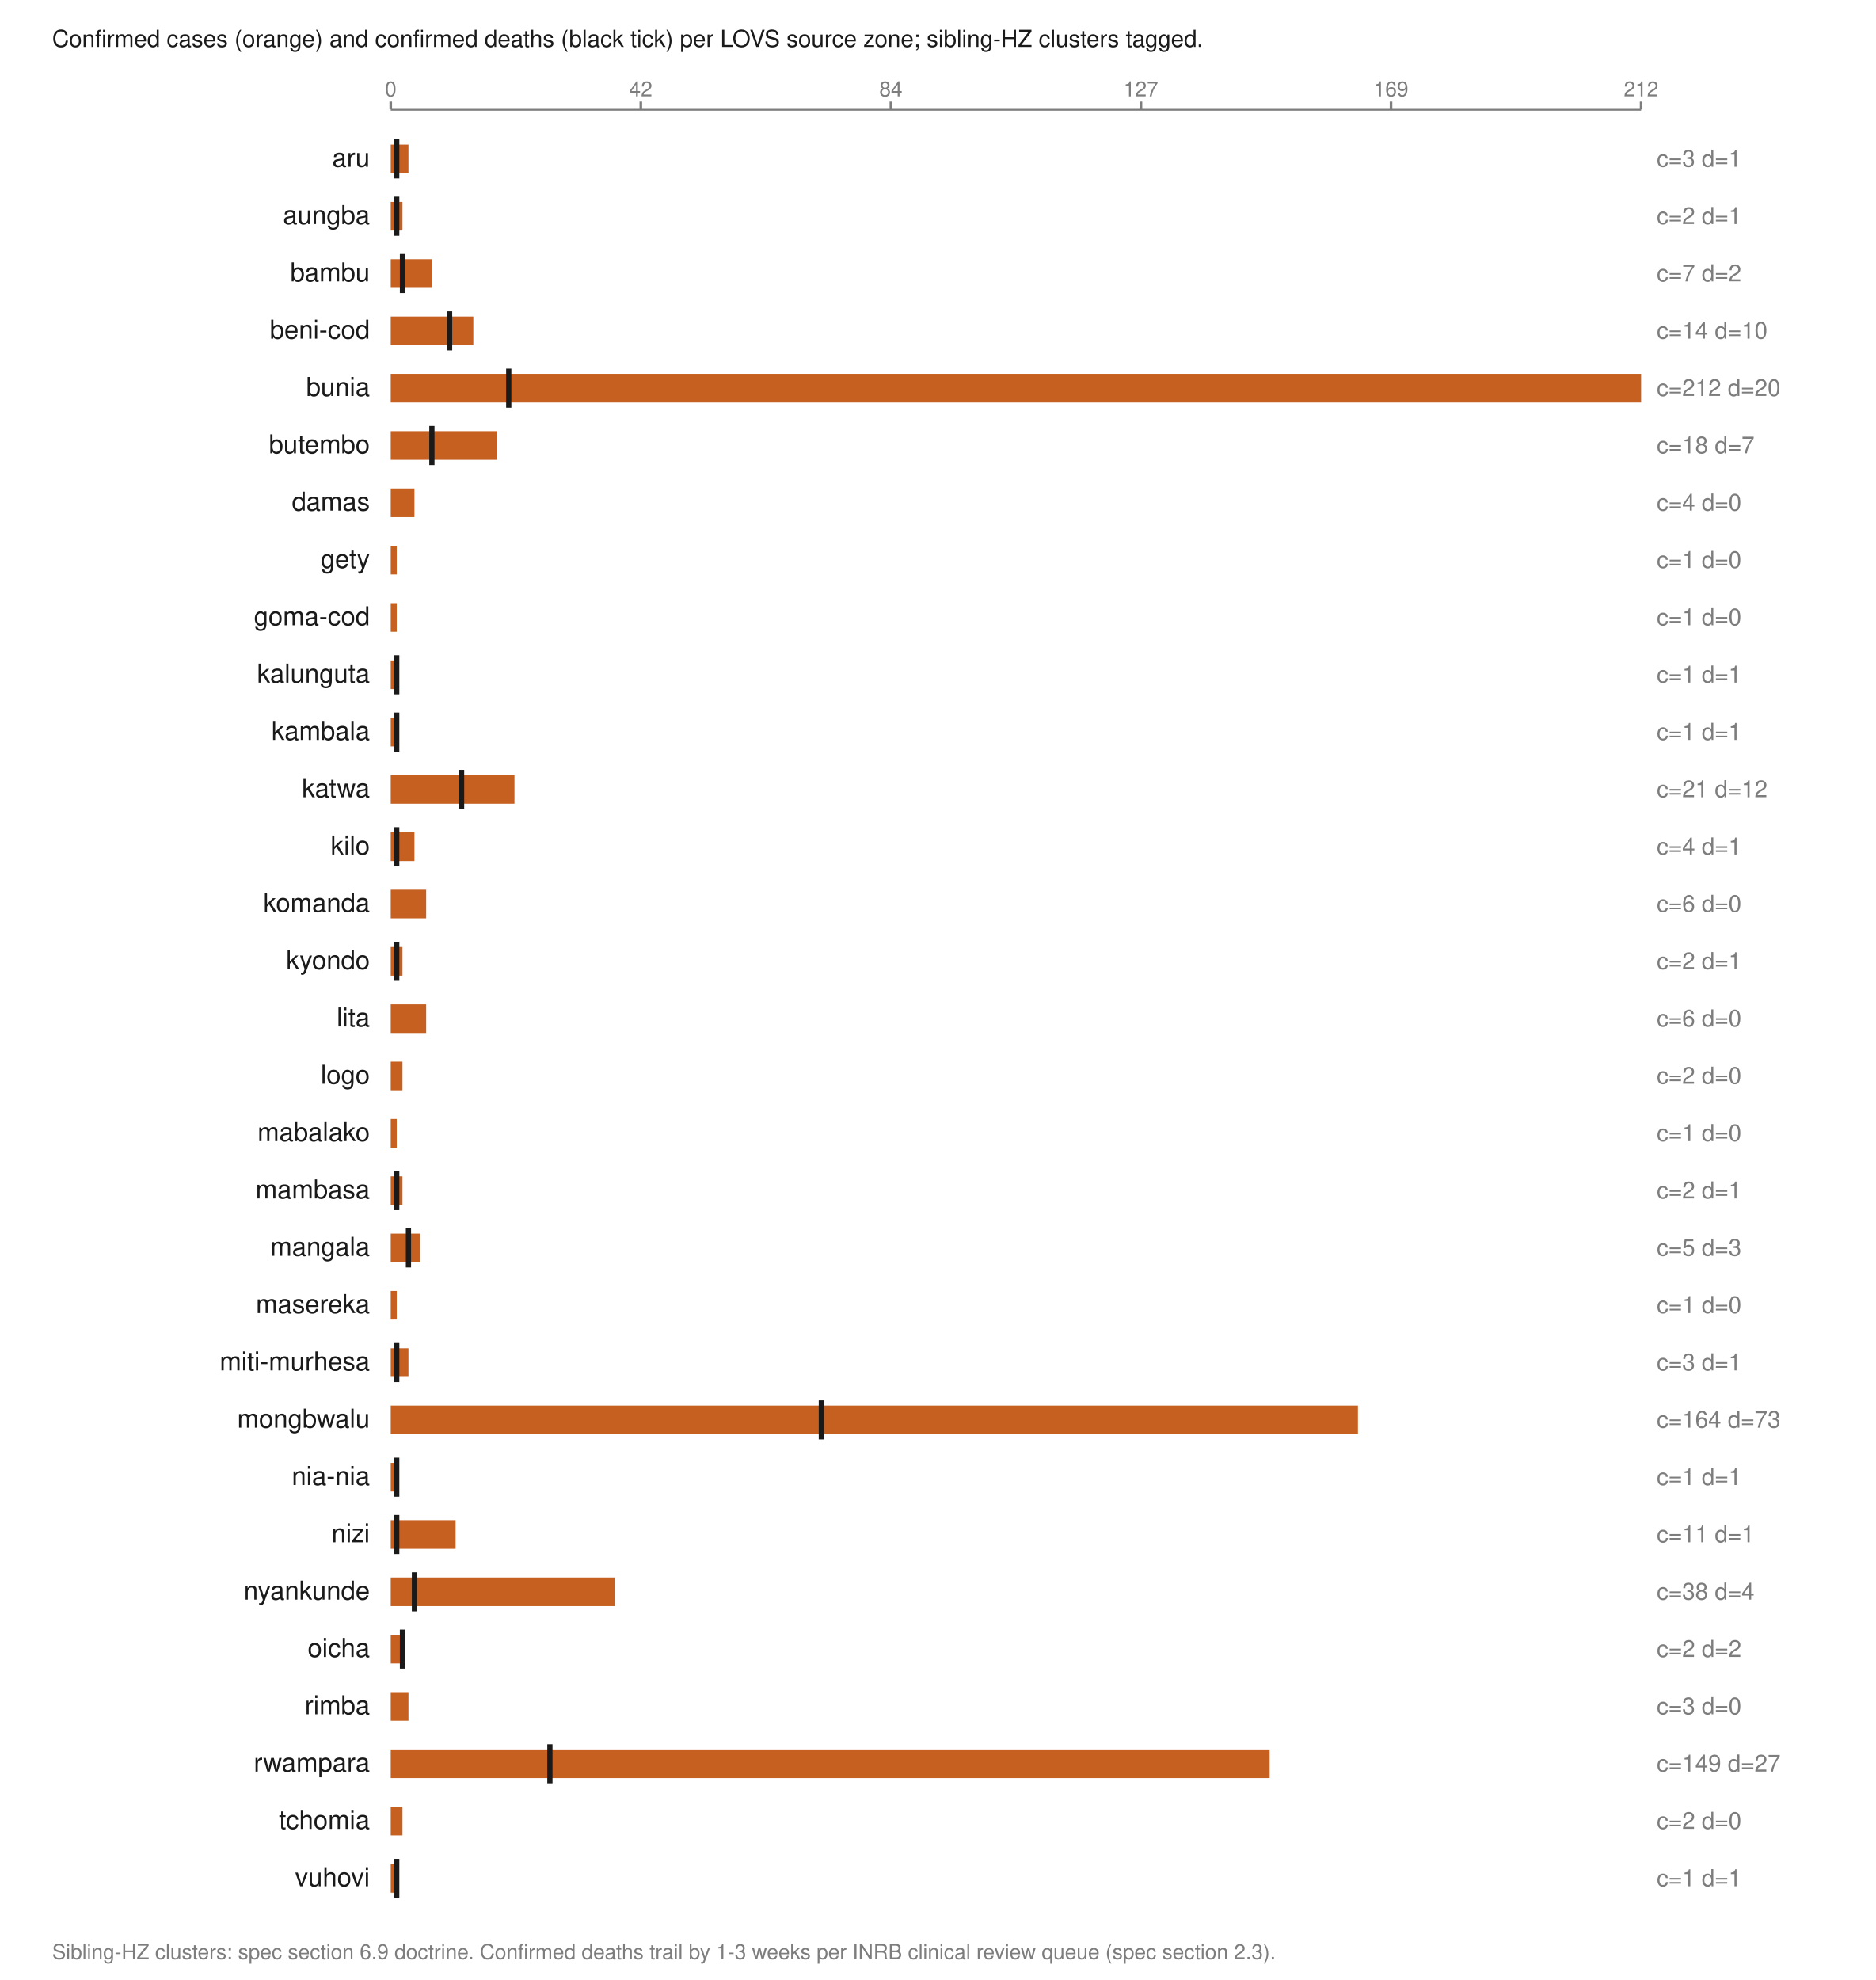
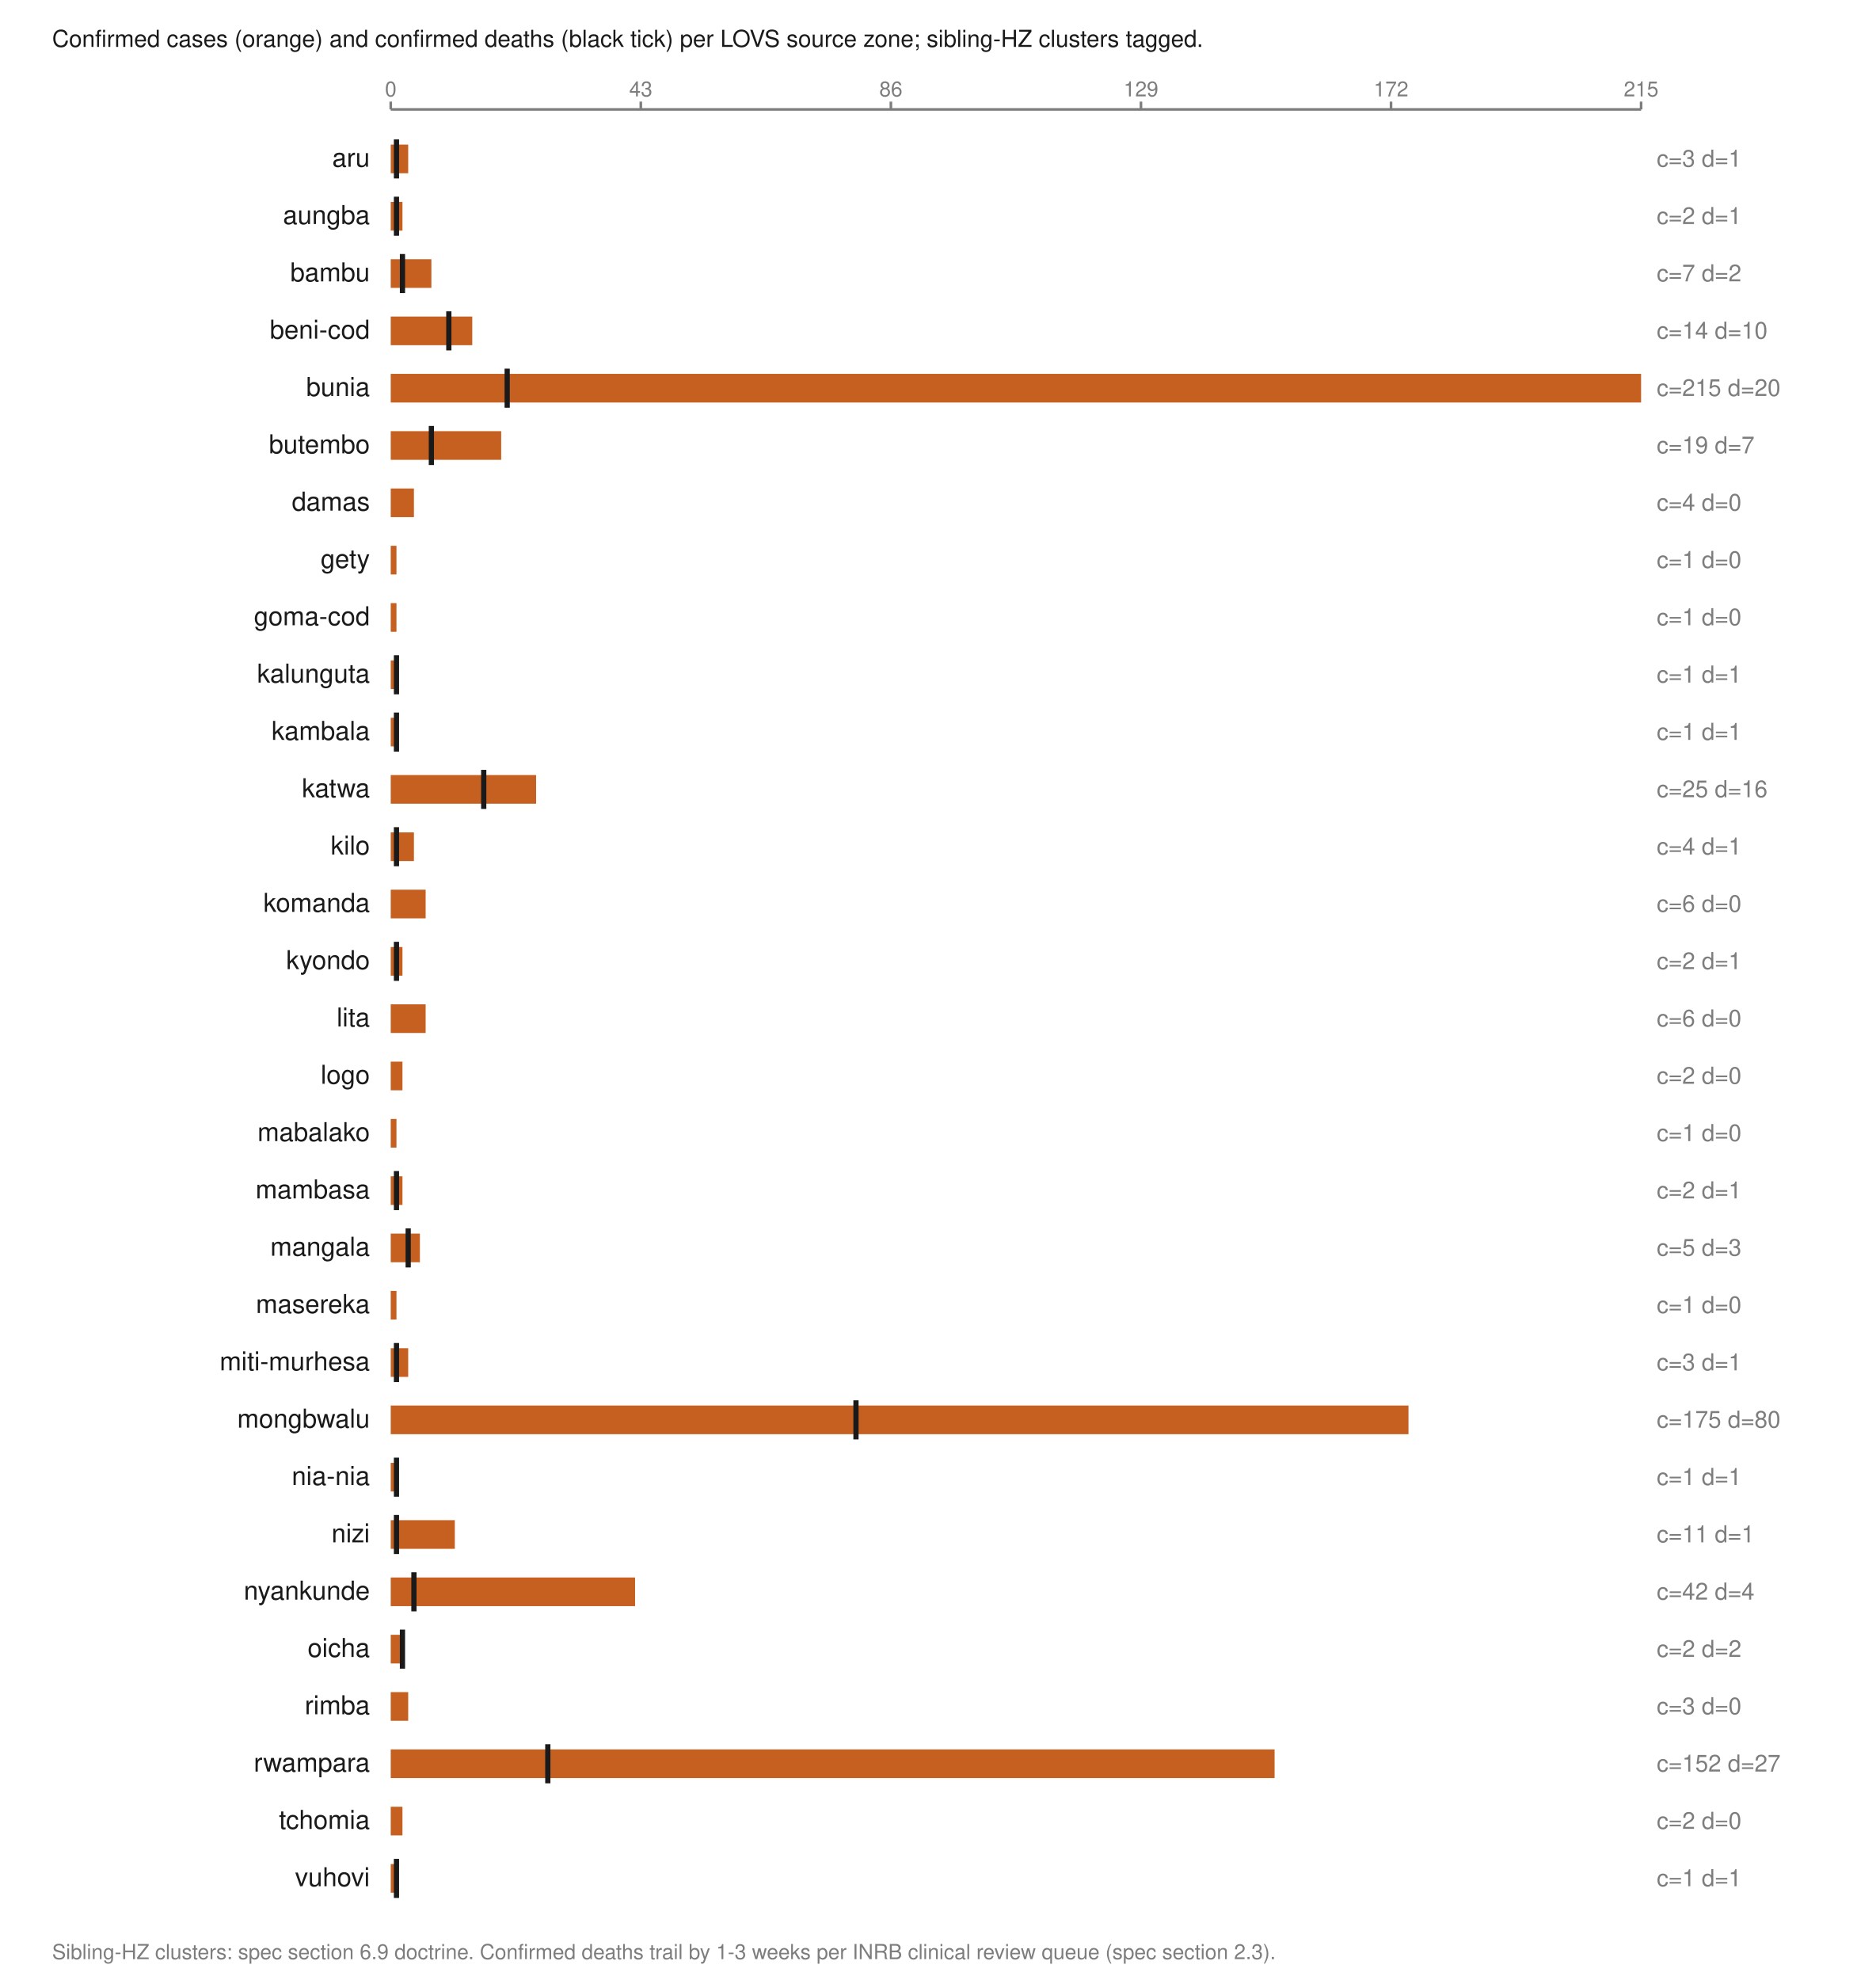
<svg xmlns="http://www.w3.org/2000/svg" viewBox="0 0 720 760" width="720" height="760" role="img" aria-labelledby="t">
  <text x="20.0" y="18.0" font-family="Helvetica,Arial,sans-serif" font-size="9" fill="#1a1a1a" font-weight="normal" text-anchor="start">Confirmed cases (orange) and confirmed deaths (black tick) per LOVS source zone; sibling-HZ clusters tagged.</text>
  <line x1="150.0" y1="42.0" x2="630.0" y2="42.0" stroke="#7d7d7d" stroke-width="1" />
  <line x1="150.0" y1="39.0" x2="150.0" y2="42.0" stroke="#7d7d7d" stroke-width="1" />
  <text x="150.0" y="37.0" font-family="Helvetica,Arial,sans-serif" font-size="8" fill="#7d7d7d" font-weight="normal" text-anchor="middle">0</text>
  <line x1="246.0" y1="39.0" x2="246.0" y2="42.0" stroke="#7d7d7d" stroke-width="1" />
-   <text x="246.0" y="37.0" font-family="Helvetica,Arial,sans-serif" font-size="8" fill="#7d7d7d" font-weight="normal" text-anchor="middle">42</text>
+   <text x="246.0" y="37.0" font-family="Helvetica,Arial,sans-serif" font-size="8" fill="#7d7d7d" font-weight="normal" text-anchor="middle">43</text>
  <line x1="342.0" y1="39.0" x2="342.0" y2="42.0" stroke="#7d7d7d" stroke-width="1" />
-   <text x="342.0" y="37.0" font-family="Helvetica,Arial,sans-serif" font-size="8" fill="#7d7d7d" font-weight="normal" text-anchor="middle">84</text>
+   <text x="342.0" y="37.0" font-family="Helvetica,Arial,sans-serif" font-size="8" fill="#7d7d7d" font-weight="normal" text-anchor="middle">86</text>
  <line x1="438.0" y1="39.0" x2="438.0" y2="42.0" stroke="#7d7d7d" stroke-width="1" />
-   <text x="438.0" y="37.0" font-family="Helvetica,Arial,sans-serif" font-size="8" fill="#7d7d7d" font-weight="normal" text-anchor="middle">127</text>
+   <text x="438.0" y="37.0" font-family="Helvetica,Arial,sans-serif" font-size="8" fill="#7d7d7d" font-weight="normal" text-anchor="middle">129</text>
  <line x1="534.0" y1="39.0" x2="534.0" y2="42.0" stroke="#7d7d7d" stroke-width="1" />
-   <text x="534.0" y="37.0" font-family="Helvetica,Arial,sans-serif" font-size="8" fill="#7d7d7d" font-weight="normal" text-anchor="middle">169</text>
+   <text x="534.0" y="37.0" font-family="Helvetica,Arial,sans-serif" font-size="8" fill="#7d7d7d" font-weight="normal" text-anchor="middle">172</text>
  <line x1="630.0" y1="39.0" x2="630.0" y2="42.0" stroke="#7d7d7d" stroke-width="1" />
-   <text x="630.0" y="37.0" font-family="Helvetica,Arial,sans-serif" font-size="8" fill="#7d7d7d" font-weight="normal" text-anchor="middle">212</text>
+   <text x="630.0" y="37.0" font-family="Helvetica,Arial,sans-serif" font-size="8" fill="#7d7d7d" font-weight="normal" text-anchor="middle">215</text>
  <text x="142.0" y="64.0" font-family="Helvetica,Arial,sans-serif" font-size="10" fill="#1a1a1a" font-weight="normal" text-anchor="end">aru</text>
-   <rect x="150.0" y="55.5" width="6.8" height="11.0" fill="#c66020" />
-   <line x1="152.3" y1="53.5" x2="152.3" y2="68.5" stroke="#1a1a1a" stroke-width="2" />
+   <rect x="150.0" y="55.5" width="6.7" height="11.0" fill="#c66020" />
+   <line x1="152.2" y1="53.5" x2="152.2" y2="68.5" stroke="#1a1a1a" stroke-width="2" />
  <text x="636.0" y="64.0" font-family="Helvetica,Arial,sans-serif" font-size="9" fill="#7d7d7d" font-weight="normal" text-anchor="start">c=3 d=1</text>
  <text x="142.0" y="86.0" font-family="Helvetica,Arial,sans-serif" font-size="10" fill="#1a1a1a" font-weight="normal" text-anchor="end">aungba</text>
  <rect x="150.0" y="77.5" width="4.5" height="11.0" fill="#c66020" />
-   <line x1="152.3" y1="75.5" x2="152.3" y2="90.5" stroke="#1a1a1a" stroke-width="2" />
+   <line x1="152.2" y1="75.5" x2="152.2" y2="90.5" stroke="#1a1a1a" stroke-width="2" />
  <text x="636.0" y="86.0" font-family="Helvetica,Arial,sans-serif" font-size="9" fill="#7d7d7d" font-weight="normal" text-anchor="start">c=2 d=1</text>
  <text x="142.0" y="108.0" font-family="Helvetica,Arial,sans-serif" font-size="10" fill="#1a1a1a" font-weight="normal" text-anchor="end">bambu</text>
-   <rect x="150.0" y="99.5" width="15.8" height="11.0" fill="#c66020" />
+   <rect x="150.0" y="99.5" width="15.6" height="11.0" fill="#c66020" />
  <line x1="154.5" y1="97.5" x2="154.5" y2="112.5" stroke="#1a1a1a" stroke-width="2" />
  <text x="636.0" y="108.0" font-family="Helvetica,Arial,sans-serif" font-size="9" fill="#7d7d7d" font-weight="normal" text-anchor="start">c=7 d=2</text>
  <text x="142.0" y="130.0" font-family="Helvetica,Arial,sans-serif" font-size="10" fill="#1a1a1a" font-weight="normal" text-anchor="end">beni-cod</text>
-   <rect x="150.0" y="121.5" width="31.7" height="11.0" fill="#c66020" />
-   <line x1="172.6" y1="119.5" x2="172.6" y2="134.5" stroke="#1a1a1a" stroke-width="2" />
+   <rect x="150.0" y="121.5" width="31.3" height="11.0" fill="#c66020" />
+   <line x1="172.3" y1="119.5" x2="172.3" y2="134.5" stroke="#1a1a1a" stroke-width="2" />
  <text x="636.0" y="130.0" font-family="Helvetica,Arial,sans-serif" font-size="9" fill="#7d7d7d" font-weight="normal" text-anchor="start">c=14 d=10</text>
  <text x="142.0" y="152.0" font-family="Helvetica,Arial,sans-serif" font-size="10" fill="#1a1a1a" font-weight="normal" text-anchor="end">bunia</text>
  <rect x="150.0" y="143.5" width="480.0" height="11.0" fill="#c66020" />
-   <line x1="195.3" y1="141.5" x2="195.3" y2="156.5" stroke="#1a1a1a" stroke-width="2" />
-   <text x="636.0" y="152.0" font-family="Helvetica,Arial,sans-serif" font-size="9" fill="#7d7d7d" font-weight="normal" text-anchor="start">c=212 d=20</text>
+   <line x1="194.7" y1="141.5" x2="194.7" y2="156.5" stroke="#1a1a1a" stroke-width="2" />
+   <text x="636.0" y="152.0" font-family="Helvetica,Arial,sans-serif" font-size="9" fill="#7d7d7d" font-weight="normal" text-anchor="start">c=215 d=20</text>
  <text x="142.0" y="174.0" font-family="Helvetica,Arial,sans-serif" font-size="10" fill="#1a1a1a" font-weight="normal" text-anchor="end">butembo</text>
-   <rect x="150.0" y="165.5" width="40.8" height="11.0" fill="#c66020" />
-   <line x1="165.8" y1="163.5" x2="165.8" y2="178.5" stroke="#1a1a1a" stroke-width="2" />
-   <text x="636.0" y="174.0" font-family="Helvetica,Arial,sans-serif" font-size="9" fill="#7d7d7d" font-weight="normal" text-anchor="start">c=18 d=7</text>
+   <rect x="150.0" y="165.5" width="42.4" height="11.0" fill="#c66020" />
+   <line x1="165.6" y1="163.5" x2="165.6" y2="178.5" stroke="#1a1a1a" stroke-width="2" />
+   <text x="636.0" y="174.0" font-family="Helvetica,Arial,sans-serif" font-size="9" fill="#7d7d7d" font-weight="normal" text-anchor="start">c=19 d=7</text>
  <text x="142.0" y="196.0" font-family="Helvetica,Arial,sans-serif" font-size="10" fill="#1a1a1a" font-weight="normal" text-anchor="end">damas</text>
-   <rect x="150.0" y="187.5" width="9.1" height="11.0" fill="#c66020" />
+   <rect x="150.0" y="187.5" width="8.9" height="11.0" fill="#c66020" />
  <text x="636.0" y="196.0" font-family="Helvetica,Arial,sans-serif" font-size="9" fill="#7d7d7d" font-weight="normal" text-anchor="start">c=4 d=0</text>
  <text x="142.0" y="218.0" font-family="Helvetica,Arial,sans-serif" font-size="10" fill="#1a1a1a" font-weight="normal" text-anchor="end">gety</text>
-   <rect x="150.0" y="209.5" width="2.3" height="11.0" fill="#c66020" />
+   <rect x="150.0" y="209.5" width="2.2" height="11.0" fill="#c66020" />
  <text x="636.0" y="218.0" font-family="Helvetica,Arial,sans-serif" font-size="9" fill="#7d7d7d" font-weight="normal" text-anchor="start">c=1 d=0</text>
  <text x="142.0" y="240.0" font-family="Helvetica,Arial,sans-serif" font-size="10" fill="#1a1a1a" font-weight="normal" text-anchor="end">goma-cod</text>
-   <rect x="150.0" y="231.5" width="2.3" height="11.0" fill="#c66020" />
+   <rect x="150.0" y="231.5" width="2.2" height="11.0" fill="#c66020" />
  <text x="636.0" y="240.0" font-family="Helvetica,Arial,sans-serif" font-size="9" fill="#7d7d7d" font-weight="normal" text-anchor="start">c=1 d=0</text>
  <text x="142.0" y="262.0" font-family="Helvetica,Arial,sans-serif" font-size="10" fill="#1a1a1a" font-weight="normal" text-anchor="end">kalunguta</text>
-   <rect x="150.0" y="253.5" width="2.3" height="11.0" fill="#c66020" />
-   <line x1="152.3" y1="251.5" x2="152.3" y2="266.5" stroke="#1a1a1a" stroke-width="2" />
+   <rect x="150.0" y="253.5" width="2.2" height="11.0" fill="#c66020" />
+   <line x1="152.2" y1="251.5" x2="152.2" y2="266.5" stroke="#1a1a1a" stroke-width="2" />
  <text x="636.0" y="262.0" font-family="Helvetica,Arial,sans-serif" font-size="9" fill="#7d7d7d" font-weight="normal" text-anchor="start">c=1 d=1</text>
  <text x="142.0" y="284.0" font-family="Helvetica,Arial,sans-serif" font-size="10" fill="#1a1a1a" font-weight="normal" text-anchor="end">kambala</text>
-   <rect x="150.0" y="275.5" width="2.3" height="11.0" fill="#c66020" />
-   <line x1="152.3" y1="273.5" x2="152.3" y2="288.5" stroke="#1a1a1a" stroke-width="2" />
+   <rect x="150.0" y="275.5" width="2.2" height="11.0" fill="#c66020" />
+   <line x1="152.2" y1="273.5" x2="152.2" y2="288.5" stroke="#1a1a1a" stroke-width="2" />
  <text x="636.0" y="284.0" font-family="Helvetica,Arial,sans-serif" font-size="9" fill="#7d7d7d" font-weight="normal" text-anchor="start">c=1 d=1</text>
  <text x="142.0" y="306.0" font-family="Helvetica,Arial,sans-serif" font-size="10" fill="#1a1a1a" font-weight="normal" text-anchor="end">katwa</text>
-   <rect x="150.0" y="297.5" width="47.5" height="11.0" fill="#c66020" />
-   <line x1="177.2" y1="295.5" x2="177.2" y2="310.5" stroke="#1a1a1a" stroke-width="2" />
-   <text x="636.0" y="306.0" font-family="Helvetica,Arial,sans-serif" font-size="9" fill="#7d7d7d" font-weight="normal" text-anchor="start">c=21 d=12</text>
+   <rect x="150.0" y="297.5" width="55.8" height="11.0" fill="#c66020" />
+   <line x1="185.7" y1="295.5" x2="185.7" y2="310.5" stroke="#1a1a1a" stroke-width="2" />
+   <text x="636.0" y="306.0" font-family="Helvetica,Arial,sans-serif" font-size="9" fill="#7d7d7d" font-weight="normal" text-anchor="start">c=25 d=16</text>
  <text x="142.0" y="328.0" font-family="Helvetica,Arial,sans-serif" font-size="10" fill="#1a1a1a" font-weight="normal" text-anchor="end">kilo</text>
-   <rect x="150.0" y="319.5" width="9.1" height="11.0" fill="#c66020" />
-   <line x1="152.3" y1="317.5" x2="152.3" y2="332.5" stroke="#1a1a1a" stroke-width="2" />
+   <rect x="150.0" y="319.5" width="8.9" height="11.0" fill="#c66020" />
+   <line x1="152.2" y1="317.5" x2="152.2" y2="332.5" stroke="#1a1a1a" stroke-width="2" />
  <text x="636.0" y="328.0" font-family="Helvetica,Arial,sans-serif" font-size="9" fill="#7d7d7d" font-weight="normal" text-anchor="start">c=4 d=1</text>
  <text x="142.0" y="350.0" font-family="Helvetica,Arial,sans-serif" font-size="10" fill="#1a1a1a" font-weight="normal" text-anchor="end">komanda</text>
-   <rect x="150.0" y="341.5" width="13.6" height="11.0" fill="#c66020" />
+   <rect x="150.0" y="341.5" width="13.4" height="11.0" fill="#c66020" />
  <text x="636.0" y="350.0" font-family="Helvetica,Arial,sans-serif" font-size="9" fill="#7d7d7d" font-weight="normal" text-anchor="start">c=6 d=0</text>
  <text x="142.0" y="372.0" font-family="Helvetica,Arial,sans-serif" font-size="10" fill="#1a1a1a" font-weight="normal" text-anchor="end">kyondo</text>
  <rect x="150.0" y="363.5" width="4.5" height="11.0" fill="#c66020" />
-   <line x1="152.3" y1="361.5" x2="152.3" y2="376.5" stroke="#1a1a1a" stroke-width="2" />
+   <line x1="152.2" y1="361.5" x2="152.2" y2="376.5" stroke="#1a1a1a" stroke-width="2" />
  <text x="636.0" y="372.0" font-family="Helvetica,Arial,sans-serif" font-size="9" fill="#7d7d7d" font-weight="normal" text-anchor="start">c=2 d=1</text>
  <text x="142.0" y="394.0" font-family="Helvetica,Arial,sans-serif" font-size="10" fill="#1a1a1a" font-weight="normal" text-anchor="end">lita</text>
-   <rect x="150.0" y="385.5" width="13.6" height="11.0" fill="#c66020" />
+   <rect x="150.0" y="385.5" width="13.4" height="11.0" fill="#c66020" />
  <text x="636.0" y="394.0" font-family="Helvetica,Arial,sans-serif" font-size="9" fill="#7d7d7d" font-weight="normal" text-anchor="start">c=6 d=0</text>
  <text x="142.0" y="416.0" font-family="Helvetica,Arial,sans-serif" font-size="10" fill="#1a1a1a" font-weight="normal" text-anchor="end">logo</text>
  <rect x="150.0" y="407.5" width="4.5" height="11.0" fill="#c66020" />
  <text x="636.0" y="416.0" font-family="Helvetica,Arial,sans-serif" font-size="9" fill="#7d7d7d" font-weight="normal" text-anchor="start">c=2 d=0</text>
  <text x="142.0" y="438.0" font-family="Helvetica,Arial,sans-serif" font-size="10" fill="#1a1a1a" font-weight="normal" text-anchor="end">mabalako</text>
-   <rect x="150.0" y="429.5" width="2.3" height="11.0" fill="#c66020" />
+   <rect x="150.0" y="429.5" width="2.2" height="11.0" fill="#c66020" />
  <text x="636.0" y="438.0" font-family="Helvetica,Arial,sans-serif" font-size="9" fill="#7d7d7d" font-weight="normal" text-anchor="start">c=1 d=0</text>
  <text x="142.0" y="460.0" font-family="Helvetica,Arial,sans-serif" font-size="10" fill="#1a1a1a" font-weight="normal" text-anchor="end">mambasa</text>
  <rect x="150.0" y="451.5" width="4.5" height="11.0" fill="#c66020" />
-   <line x1="152.3" y1="449.5" x2="152.3" y2="464.5" stroke="#1a1a1a" stroke-width="2" />
+   <line x1="152.2" y1="449.5" x2="152.2" y2="464.5" stroke="#1a1a1a" stroke-width="2" />
  <text x="636.0" y="460.0" font-family="Helvetica,Arial,sans-serif" font-size="9" fill="#7d7d7d" font-weight="normal" text-anchor="start">c=2 d=1</text>
  <text x="142.0" y="482.0" font-family="Helvetica,Arial,sans-serif" font-size="10" fill="#1a1a1a" font-weight="normal" text-anchor="end">mangala</text>
-   <rect x="150.0" y="473.5" width="11.3" height="11.0" fill="#c66020" />
-   <line x1="156.8" y1="471.5" x2="156.8" y2="486.5" stroke="#1a1a1a" stroke-width="2" />
+   <rect x="150.0" y="473.5" width="11.2" height="11.0" fill="#c66020" />
+   <line x1="156.7" y1="471.5" x2="156.7" y2="486.5" stroke="#1a1a1a" stroke-width="2" />
  <text x="636.0" y="482.0" font-family="Helvetica,Arial,sans-serif" font-size="9" fill="#7d7d7d" font-weight="normal" text-anchor="start">c=5 d=3</text>
  <text x="142.0" y="504.0" font-family="Helvetica,Arial,sans-serif" font-size="10" fill="#1a1a1a" font-weight="normal" text-anchor="end">masereka</text>
-   <rect x="150.0" y="495.5" width="2.3" height="11.0" fill="#c66020" />
+   <rect x="150.0" y="495.5" width="2.2" height="11.0" fill="#c66020" />
  <text x="636.0" y="504.0" font-family="Helvetica,Arial,sans-serif" font-size="9" fill="#7d7d7d" font-weight="normal" text-anchor="start">c=1 d=0</text>
  <text x="142.0" y="526.0" font-family="Helvetica,Arial,sans-serif" font-size="10" fill="#1a1a1a" font-weight="normal" text-anchor="end">miti-murhesa</text>
-   <rect x="150.0" y="517.5" width="6.8" height="11.0" fill="#c66020" />
-   <line x1="152.3" y1="515.5" x2="152.3" y2="530.5" stroke="#1a1a1a" stroke-width="2" />
+   <rect x="150.0" y="517.5" width="6.7" height="11.0" fill="#c66020" />
+   <line x1="152.2" y1="515.5" x2="152.2" y2="530.5" stroke="#1a1a1a" stroke-width="2" />
  <text x="636.0" y="526.0" font-family="Helvetica,Arial,sans-serif" font-size="9" fill="#7d7d7d" font-weight="normal" text-anchor="start">c=3 d=1</text>
  <text x="142.0" y="548.0" font-family="Helvetica,Arial,sans-serif" font-size="10" fill="#1a1a1a" font-weight="normal" text-anchor="end">mongbwalu</text>
-   <rect x="150.0" y="539.5" width="371.3" height="11.0" fill="#c66020" />
-   <line x1="315.3" y1="537.5" x2="315.3" y2="552.5" stroke="#1a1a1a" stroke-width="2" />
-   <text x="636.0" y="548.0" font-family="Helvetica,Arial,sans-serif" font-size="9" fill="#7d7d7d" font-weight="normal" text-anchor="start">c=164 d=73</text>
+   <rect x="150.0" y="539.5" width="390.7" height="11.0" fill="#c66020" />
+   <line x1="328.6" y1="537.5" x2="328.6" y2="552.5" stroke="#1a1a1a" stroke-width="2" />
+   <text x="636.0" y="548.0" font-family="Helvetica,Arial,sans-serif" font-size="9" fill="#7d7d7d" font-weight="normal" text-anchor="start">c=175 d=80</text>
  <text x="142.0" y="570.0" font-family="Helvetica,Arial,sans-serif" font-size="10" fill="#1a1a1a" font-weight="normal" text-anchor="end">nia-nia</text>
-   <rect x="150.0" y="561.5" width="2.3" height="11.0" fill="#c66020" />
-   <line x1="152.3" y1="559.5" x2="152.3" y2="574.5" stroke="#1a1a1a" stroke-width="2" />
+   <rect x="150.0" y="561.5" width="2.2" height="11.0" fill="#c66020" />
+   <line x1="152.2" y1="559.5" x2="152.2" y2="574.5" stroke="#1a1a1a" stroke-width="2" />
  <text x="636.0" y="570.0" font-family="Helvetica,Arial,sans-serif" font-size="9" fill="#7d7d7d" font-weight="normal" text-anchor="start">c=1 d=1</text>
  <text x="142.0" y="592.0" font-family="Helvetica,Arial,sans-serif" font-size="10" fill="#1a1a1a" font-weight="normal" text-anchor="end">nizi</text>
-   <rect x="150.0" y="583.5" width="24.9" height="11.0" fill="#c66020" />
-   <line x1="152.3" y1="581.5" x2="152.3" y2="596.5" stroke="#1a1a1a" stroke-width="2" />
+   <rect x="150.0" y="583.5" width="24.6" height="11.0" fill="#c66020" />
+   <line x1="152.2" y1="581.5" x2="152.2" y2="596.5" stroke="#1a1a1a" stroke-width="2" />
  <text x="636.0" y="592.0" font-family="Helvetica,Arial,sans-serif" font-size="9" fill="#7d7d7d" font-weight="normal" text-anchor="start">c=11 d=1</text>
  <text x="142.0" y="614.0" font-family="Helvetica,Arial,sans-serif" font-size="10" fill="#1a1a1a" font-weight="normal" text-anchor="end">nyankunde</text>
-   <rect x="150.0" y="605.5" width="86.0" height="11.0" fill="#c66020" />
-   <line x1="159.1" y1="603.5" x2="159.1" y2="618.5" stroke="#1a1a1a" stroke-width="2" />
-   <text x="636.0" y="614.0" font-family="Helvetica,Arial,sans-serif" font-size="9" fill="#7d7d7d" font-weight="normal" text-anchor="start">c=38 d=4</text>
+   <rect x="150.0" y="605.5" width="93.8" height="11.0" fill="#c66020" />
+   <line x1="158.9" y1="603.5" x2="158.9" y2="618.5" stroke="#1a1a1a" stroke-width="2" />
+   <text x="636.0" y="614.0" font-family="Helvetica,Arial,sans-serif" font-size="9" fill="#7d7d7d" font-weight="normal" text-anchor="start">c=42 d=4</text>
  <text x="142.0" y="636.0" font-family="Helvetica,Arial,sans-serif" font-size="10" fill="#1a1a1a" font-weight="normal" text-anchor="end">oicha</text>
  <rect x="150.0" y="627.5" width="4.5" height="11.0" fill="#c66020" />
  <line x1="154.5" y1="625.5" x2="154.5" y2="640.5" stroke="#1a1a1a" stroke-width="2" />
  <text x="636.0" y="636.0" font-family="Helvetica,Arial,sans-serif" font-size="9" fill="#7d7d7d" font-weight="normal" text-anchor="start">c=2 d=2</text>
  <text x="142.0" y="658.0" font-family="Helvetica,Arial,sans-serif" font-size="10" fill="#1a1a1a" font-weight="normal" text-anchor="end">rimba</text>
-   <rect x="150.0" y="649.5" width="6.8" height="11.0" fill="#c66020" />
+   <rect x="150.0" y="649.5" width="6.7" height="11.0" fill="#c66020" />
  <text x="636.0" y="658.0" font-family="Helvetica,Arial,sans-serif" font-size="9" fill="#7d7d7d" font-weight="normal" text-anchor="start">c=3 d=0</text>
  <text x="142.0" y="680.0" font-family="Helvetica,Arial,sans-serif" font-size="10" fill="#1a1a1a" font-weight="normal" text-anchor="end">rwampara</text>
-   <rect x="150.0" y="671.5" width="337.4" height="11.0" fill="#c66020" />
-   <line x1="211.1" y1="669.5" x2="211.1" y2="684.5" stroke="#1a1a1a" stroke-width="2" />
-   <text x="636.0" y="680.0" font-family="Helvetica,Arial,sans-serif" font-size="9" fill="#7d7d7d" font-weight="normal" text-anchor="start">c=149 d=27</text>
+   <rect x="150.0" y="671.5" width="339.3" height="11.0" fill="#c66020" />
+   <line x1="210.3" y1="669.5" x2="210.3" y2="684.5" stroke="#1a1a1a" stroke-width="2" />
+   <text x="636.0" y="680.0" font-family="Helvetica,Arial,sans-serif" font-size="9" fill="#7d7d7d" font-weight="normal" text-anchor="start">c=152 d=27</text>
  <text x="142.0" y="702.0" font-family="Helvetica,Arial,sans-serif" font-size="10" fill="#1a1a1a" font-weight="normal" text-anchor="end">tchomia</text>
  <rect x="150.0" y="693.5" width="4.5" height="11.0" fill="#c66020" />
  <text x="636.0" y="702.0" font-family="Helvetica,Arial,sans-serif" font-size="9" fill="#7d7d7d" font-weight="normal" text-anchor="start">c=2 d=0</text>
  <text x="142.0" y="724.0" font-family="Helvetica,Arial,sans-serif" font-size="10" fill="#1a1a1a" font-weight="normal" text-anchor="end">vuhovi</text>
-   <rect x="150.0" y="715.5" width="2.3" height="11.0" fill="#c66020" />
-   <line x1="152.3" y1="713.5" x2="152.3" y2="728.5" stroke="#1a1a1a" stroke-width="2" />
+   <rect x="150.0" y="715.5" width="2.2" height="11.0" fill="#c66020" />
+   <line x1="152.2" y1="713.5" x2="152.2" y2="728.5" stroke="#1a1a1a" stroke-width="2" />
  <text x="636.0" y="724.0" font-family="Helvetica,Arial,sans-serif" font-size="9" fill="#7d7d7d" font-weight="normal" text-anchor="start">c=1 d=1</text>
  <text x="20.0" y="752.0" font-family="Helvetica,Arial,sans-serif" font-size="8" fill="#7d7d7d" font-weight="normal" text-anchor="start">Sibling-HZ clusters: spec section 6.9 doctrine. Confirmed deaths trail by 1-3 weeks per INRB clinical review queue (spec section 2.3).</text>
</svg>
